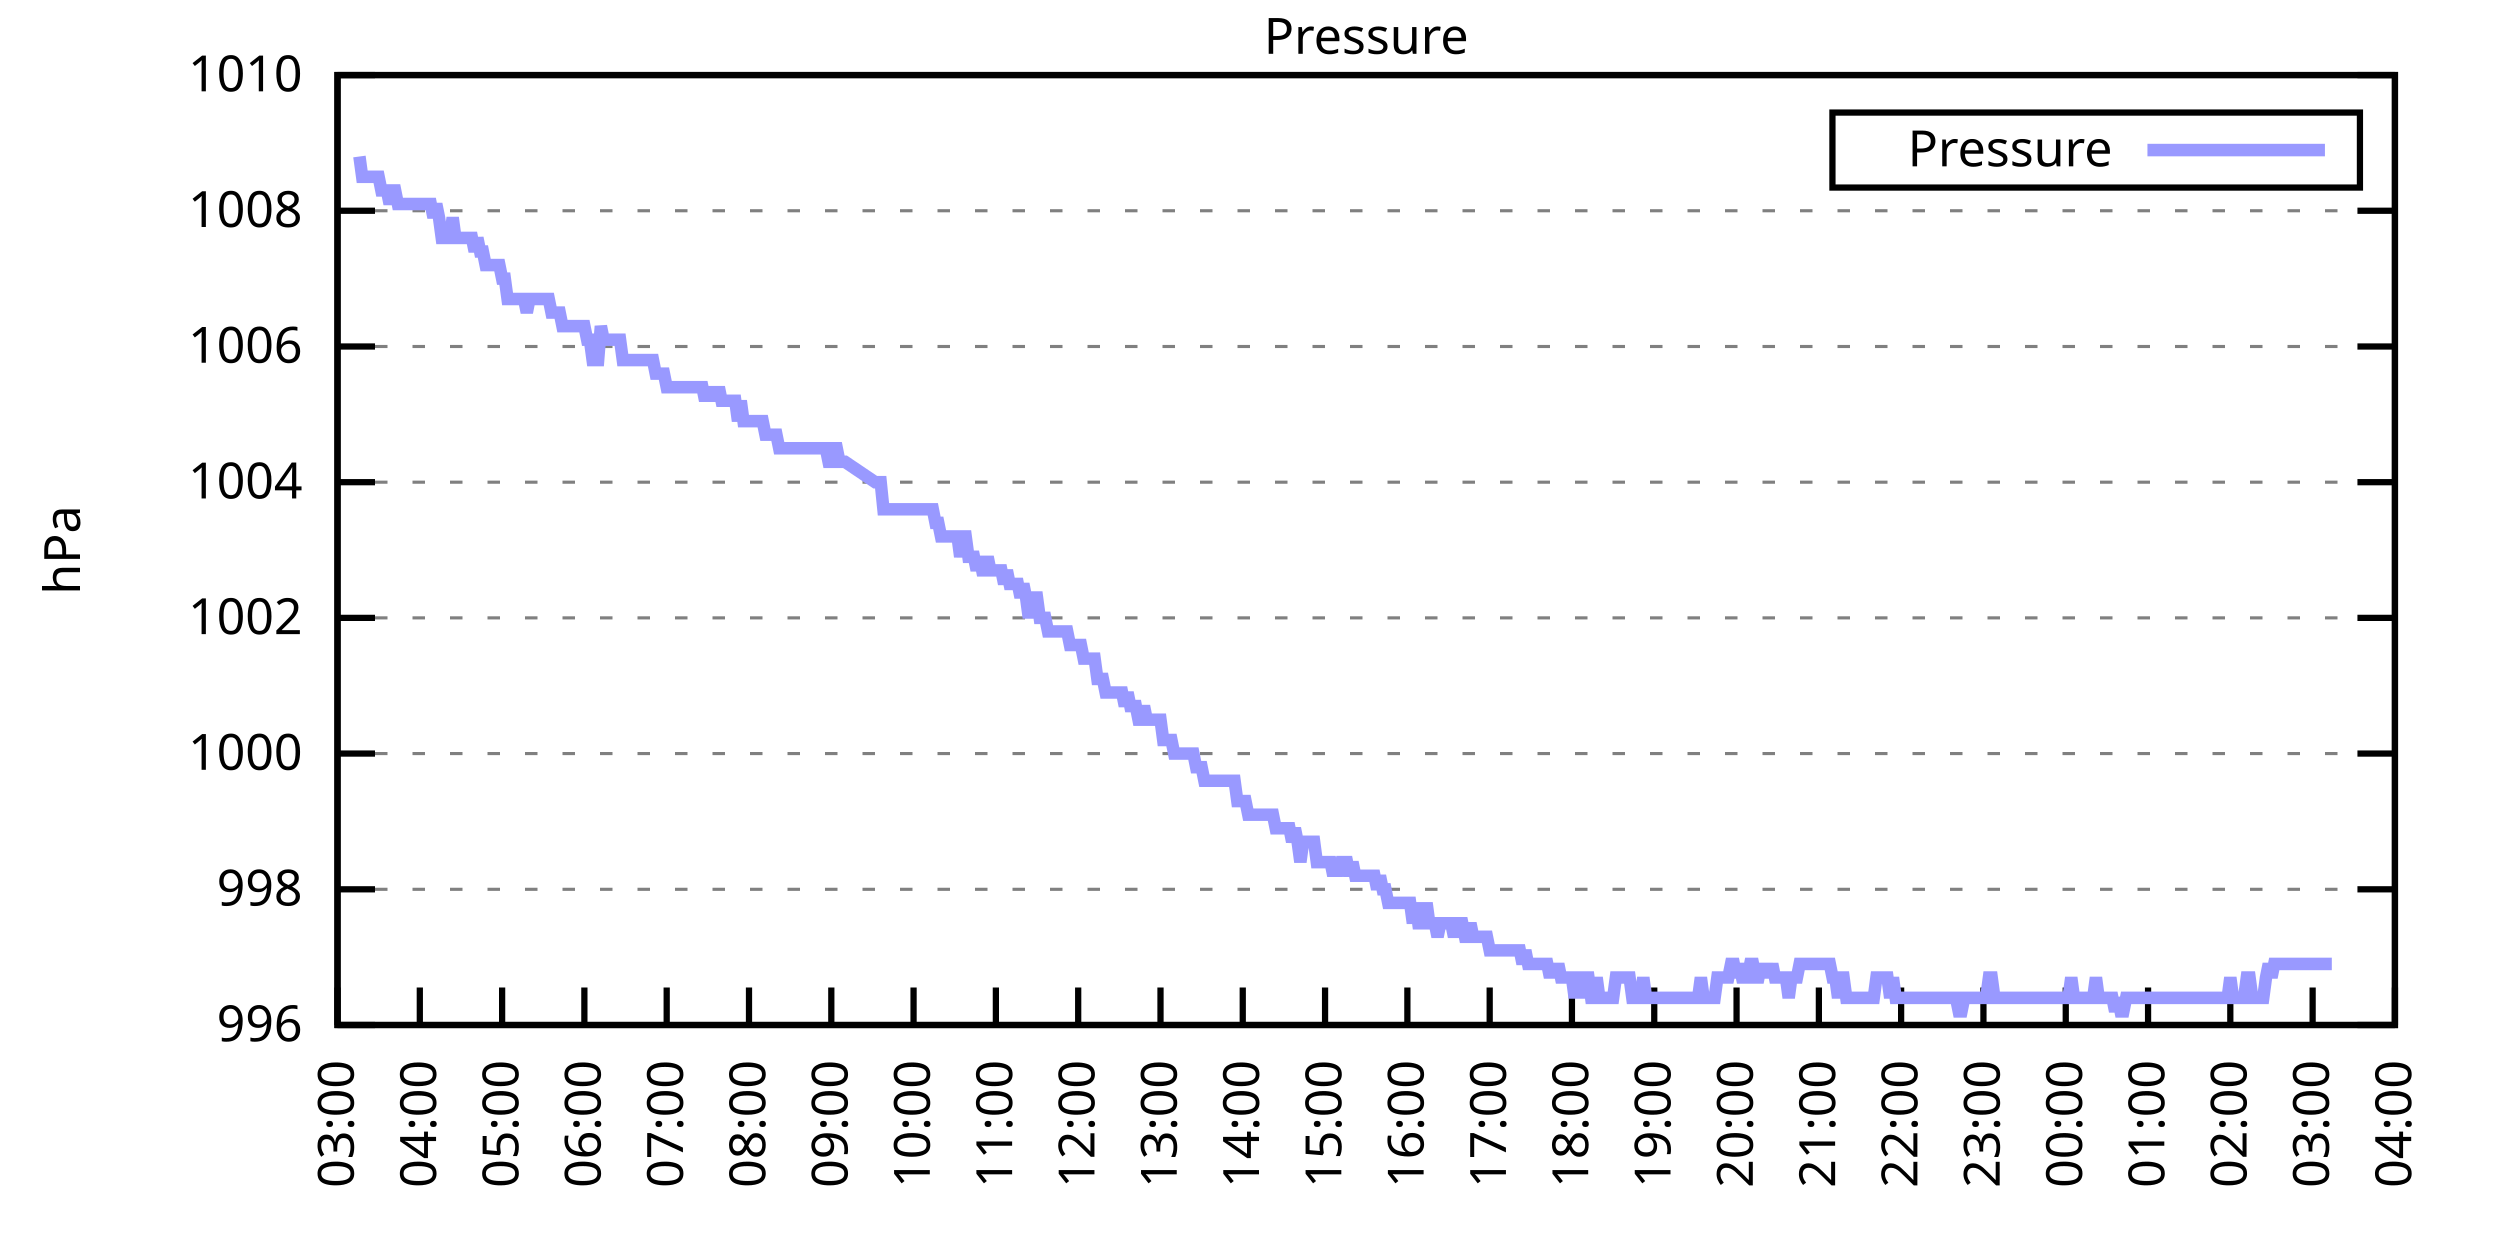
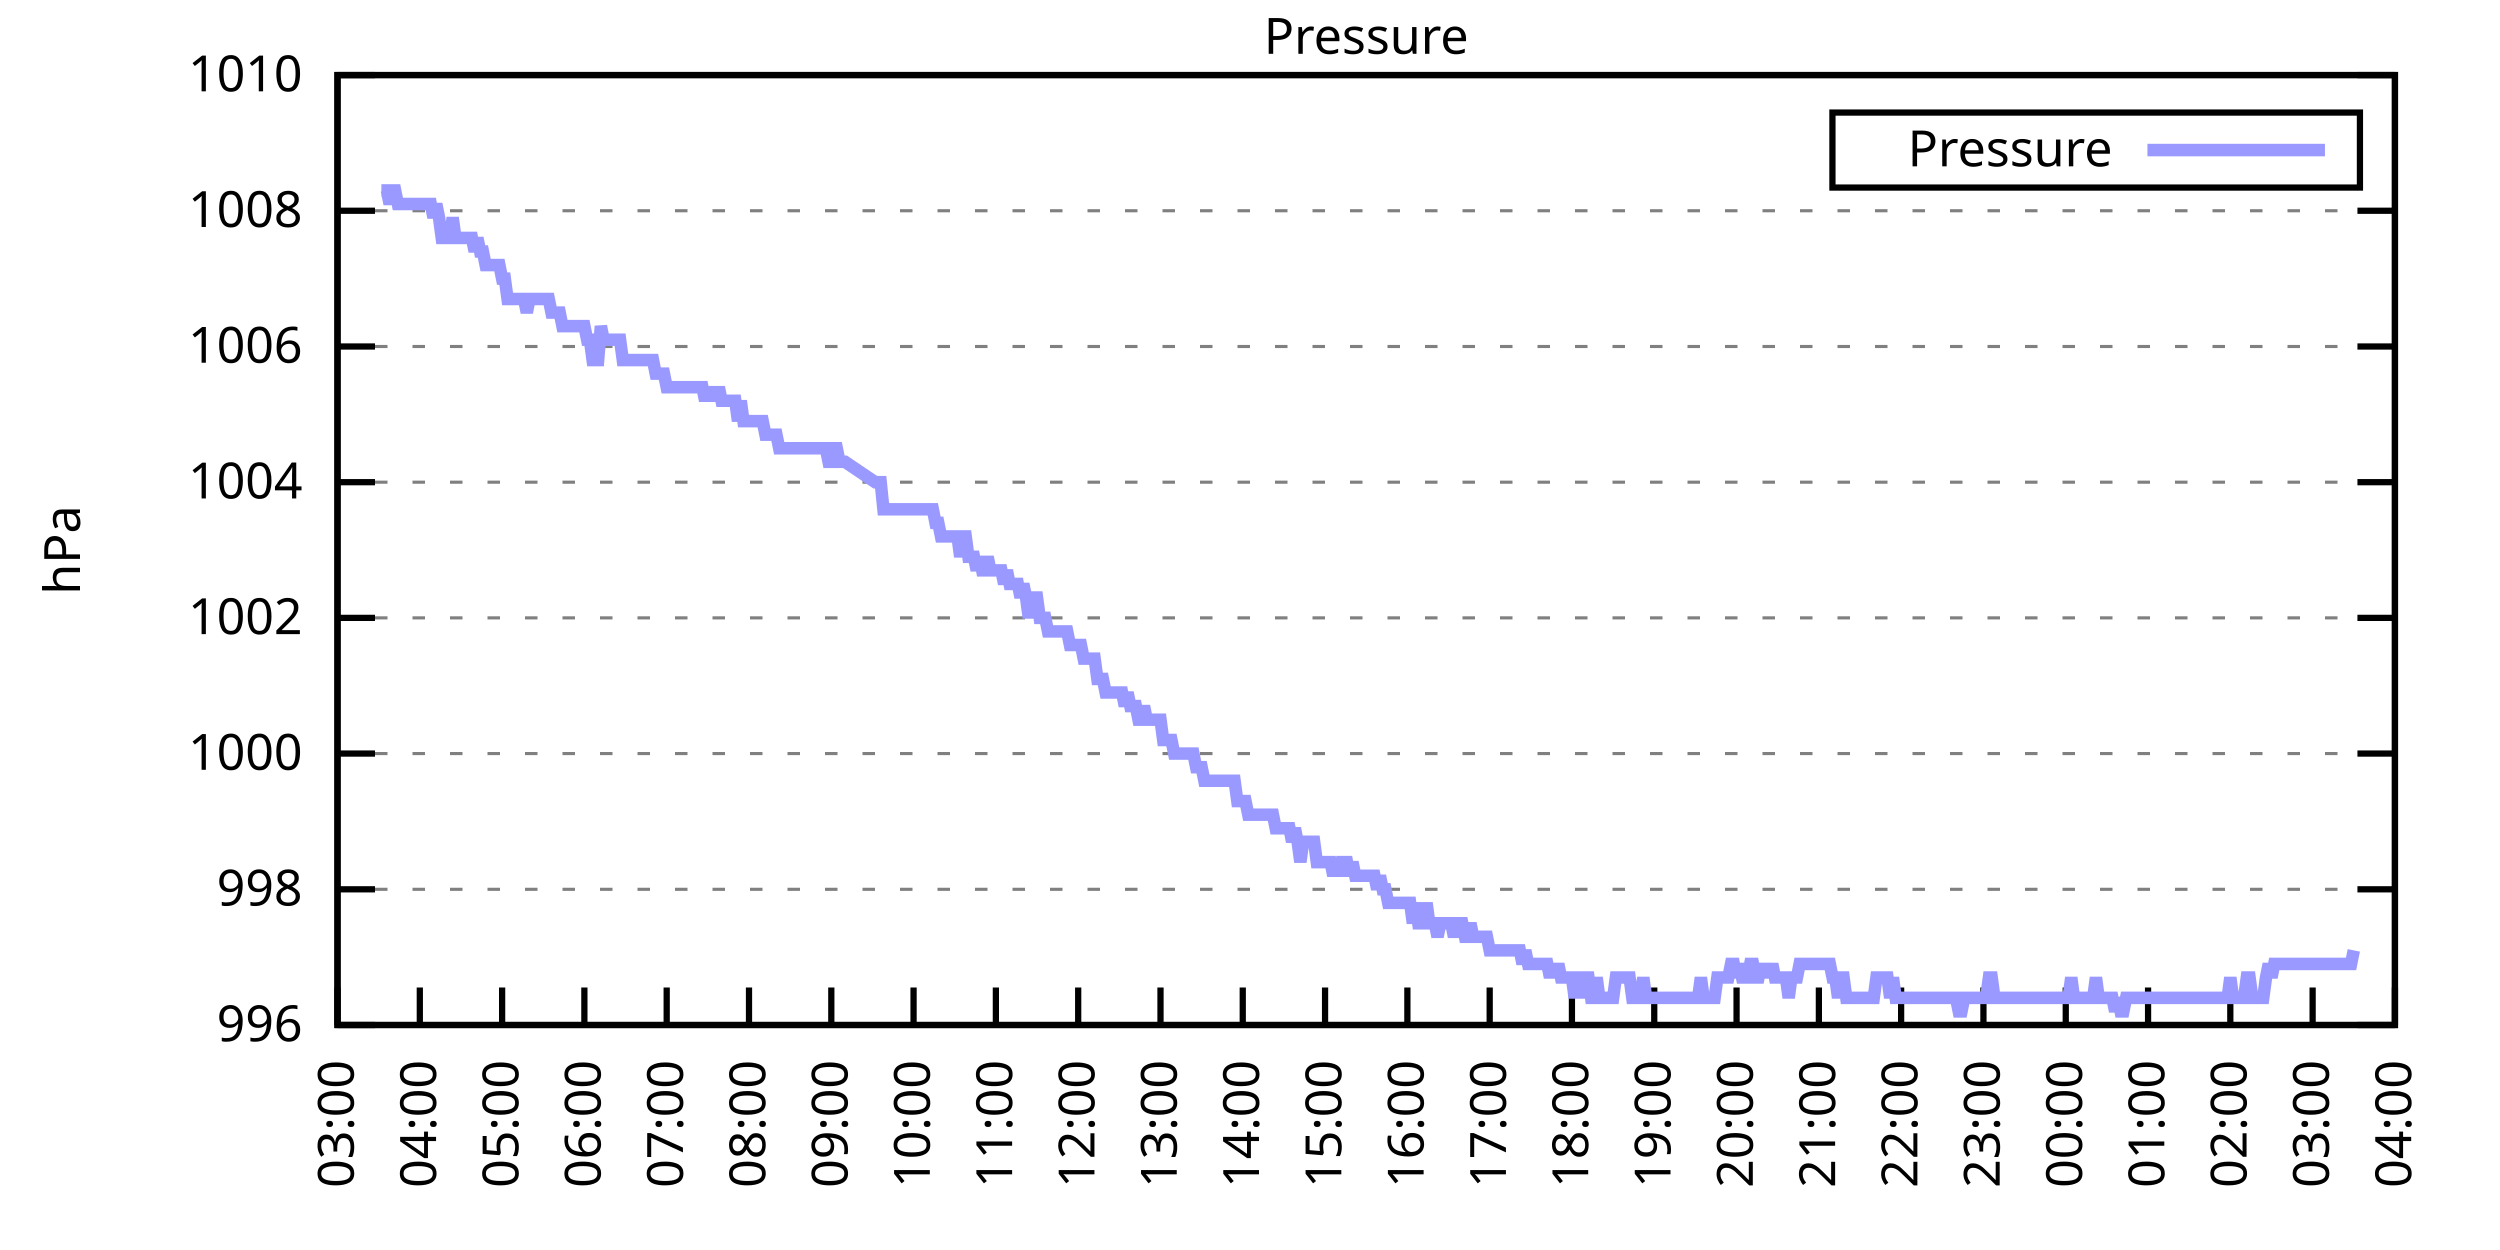
<svg xmlns="http://www.w3.org/2000/svg" xmlns:xlink="http://www.w3.org/1999/xlink" width="400" height="200" viewBox="0 0 400 200">
  <g id="gnuplot_canvas">
    <rect x="0" y="0" width="400" height="200" fill="none" />
    <defs>
      <circle id="gpDot" r="0.5" stroke-width="0.5" stroke="currentColor" />
      <path id="gpPt0" stroke-width="0.333" stroke="currentColor" d="M-1,0 h2 M0,-1 v2" />
      <path id="gpPt1" stroke-width="0.333" stroke="currentColor" d="M-1,-1 L1,1 M1,-1 L-1,1" />
      <path id="gpPt2" stroke-width="0.333" stroke="currentColor" d="M-1,0 L1,0 M0,-1 L0,1 M-1,-1 L1,1 M-1,1 L1,-1" />
      <rect id="gpPt3" stroke-width="0.333" stroke="currentColor" x="-1" y="-1" width="2" height="2" />
      <rect id="gpPt4" stroke-width="0.333" stroke="currentColor" fill="currentColor" x="-1" y="-1" width="2" height="2" />
      <circle id="gpPt5" stroke-width="0.333" stroke="currentColor" cx="0" cy="0" r="1" />
      <use xlink:href="#gpPt5" id="gpPt6" fill="currentColor" stroke="none" />
      <path id="gpPt7" stroke-width="0.333" stroke="currentColor" d="M0,-1.33 L-1.33,0.67 L1.33,0.67 z" />
      <use xlink:href="#gpPt7" id="gpPt8" fill="currentColor" stroke="none" />
      <use xlink:href="#gpPt7" id="gpPt9" stroke="currentColor" transform="rotate(180)" />
      <use xlink:href="#gpPt9" id="gpPt10" fill="currentColor" stroke="none" />
      <use xlink:href="#gpPt3" id="gpPt11" stroke="currentColor" transform="rotate(45)" />
      <use xlink:href="#gpPt11" id="gpPt12" fill="currentColor" stroke="none" />
      <path id="gpPt13" stroke-width="0.333" stroke="currentColor" d="M0,1.330 L1.265,0.411 L0.782,-1.067 L-0.782,-1.076 L-1.265,0.411 z" />
      <use xlink:href="#gpPt13" id="gpPt14" fill="currentColor" stroke="none" />
      <filter id="textbox" filterUnits="objectBoundingBox" x="0" y="0" height="1" width="1">
        <feFlood flood-color="white" flood-opacity="1" result="bgnd" />
        <feComposite in="SourceGraphic" in2="bgnd" operator="atop" />
      </filter>
      <filter id="greybox" filterUnits="objectBoundingBox" x="0" y="0" height="1" width="1">
        <feFlood flood-color="lightgrey" flood-opacity="1" result="grey" />
        <feComposite in="SourceGraphic" in2="grey" operator="atop" />
      </filter>
    </defs>
    <g fill="none" color="white" stroke="currentColor" stroke-width="1.00" stroke-linecap="butt" stroke-linejoin="miter">
</g>
    <g fill="none" color="black" stroke="currentColor" stroke-width="1.00" stroke-linecap="butt" stroke-linejoin="miter">
      <g stroke="none" shape-rendering="crispEdges">
        <polygon fill="rgb(255, 255, 255)" points="54.00,164.00 383.18,164.00 383.18,12.02 54.00,12.02 " />
      </g>
    </g>
    <g fill="none" color="black" stroke="currentColor" stroke-width="1.00" stroke-linecap="butt" stroke-linejoin="miter">
</g>
    <g fill="none" color="black" stroke="black" stroke-width="0.50" stroke-linecap="butt" stroke-linejoin="miter">
</g>
    <g fill="none" color="gray" stroke="currentColor" stroke-width="0.50" stroke-linecap="butt" stroke-linejoin="miter">
      <path stroke="gray" stroke-dasharray="2,4" class="gridline" d="M54.00,164.00 L383.19,164.00  " />
    </g>
    <g fill="none" color="gray" stroke="gray" stroke-width="1.00" stroke-linecap="butt" stroke-linejoin="miter">
</g>
    <g fill="none" color="black" stroke="currentColor" stroke-width="1.00" stroke-linecap="butt" stroke-linejoin="miter">
      <path stroke="black" d="M54.00,164.00 L60.00,164.00 M383.19,164.00 L377.19,164.00  " />
      <g transform="translate(48.40,166.60)" stroke="none" fill="black" font-family="Sans" font-size="8.00" text-anchor="end">
        <text>
          <tspan font-family="Sans"> 996</tspan>
        </text>
      </g>
    </g>
    <g fill="none" color="black" stroke="currentColor" stroke-width="1.00" stroke-linecap="butt" stroke-linejoin="miter">
</g>
    <g fill="none" color="black" stroke="black" stroke-width="0.50" stroke-linecap="butt" stroke-linejoin="miter">
</g>
    <g fill="none" color="gray" stroke="currentColor" stroke-width="0.50" stroke-linecap="butt" stroke-linejoin="miter">
      <path stroke="gray" stroke-dasharray="2,4" class="gridline" d="M54.00,142.29 L383.19,142.29  " />
    </g>
    <g fill="none" color="gray" stroke="gray" stroke-width="1.00" stroke-linecap="butt" stroke-linejoin="miter">
</g>
    <g fill="none" color="black" stroke="currentColor" stroke-width="1.00" stroke-linecap="butt" stroke-linejoin="miter">
      <path stroke="black" d="M54.00,142.29 L60.00,142.29 M383.19,142.29 L377.19,142.29  " />
      <g transform="translate(48.40,144.89)" stroke="none" fill="black" font-family="Sans" font-size="8.00" text-anchor="end">
        <text>
          <tspan font-family="Sans"> 998</tspan>
        </text>
      </g>
    </g>
    <g fill="none" color="black" stroke="currentColor" stroke-width="1.00" stroke-linecap="butt" stroke-linejoin="miter">
</g>
    <g fill="none" color="black" stroke="black" stroke-width="0.50" stroke-linecap="butt" stroke-linejoin="miter">
</g>
    <g fill="none" color="gray" stroke="currentColor" stroke-width="0.50" stroke-linecap="butt" stroke-linejoin="miter">
      <path stroke="gray" stroke-dasharray="2,4" class="gridline" d="M54.00,120.57 L383.19,120.57  " />
    </g>
    <g fill="none" color="gray" stroke="gray" stroke-width="1.00" stroke-linecap="butt" stroke-linejoin="miter">
</g>
    <g fill="none" color="black" stroke="currentColor" stroke-width="1.00" stroke-linecap="butt" stroke-linejoin="miter">
      <path stroke="black" d="M54.00,120.57 L60.00,120.57 M383.19,120.57 L377.19,120.57  " />
      <g transform="translate(48.40,123.17)" stroke="none" fill="black" font-family="Sans" font-size="8.00" text-anchor="end">
        <text>
          <tspan font-family="Sans"> 1000</tspan>
        </text>
      </g>
    </g>
    <g fill="none" color="black" stroke="currentColor" stroke-width="1.00" stroke-linecap="butt" stroke-linejoin="miter">
</g>
    <g fill="none" color="black" stroke="black" stroke-width="0.50" stroke-linecap="butt" stroke-linejoin="miter">
</g>
    <g fill="none" color="gray" stroke="currentColor" stroke-width="0.50" stroke-linecap="butt" stroke-linejoin="miter">
      <path stroke="gray" stroke-dasharray="2,4" class="gridline" d="M54.00,98.86 L383.19,98.86  " />
    </g>
    <g fill="none" color="gray" stroke="gray" stroke-width="1.00" stroke-linecap="butt" stroke-linejoin="miter">
</g>
    <g fill="none" color="black" stroke="currentColor" stroke-width="1.00" stroke-linecap="butt" stroke-linejoin="miter">
      <path stroke="black" d="M54.00,98.86 L60.00,98.86 M383.19,98.86 L377.19,98.86  " />
      <g transform="translate(48.40,101.46)" stroke="none" fill="black" font-family="Sans" font-size="8.00" text-anchor="end">
        <text>
          <tspan font-family="Sans"> 1002</tspan>
        </text>
      </g>
    </g>
    <g fill="none" color="black" stroke="currentColor" stroke-width="1.00" stroke-linecap="butt" stroke-linejoin="miter">
</g>
    <g fill="none" color="black" stroke="black" stroke-width="0.50" stroke-linecap="butt" stroke-linejoin="miter">
</g>
    <g fill="none" color="gray" stroke="currentColor" stroke-width="0.50" stroke-linecap="butt" stroke-linejoin="miter">
      <path stroke="gray" stroke-dasharray="2,4" class="gridline" d="M54.00,77.15 L383.19,77.15  " />
    </g>
    <g fill="none" color="gray" stroke="gray" stroke-width="1.00" stroke-linecap="butt" stroke-linejoin="miter">
</g>
    <g fill="none" color="black" stroke="currentColor" stroke-width="1.00" stroke-linecap="butt" stroke-linejoin="miter">
      <path stroke="black" d="M54.00,77.15 L60.00,77.15 M383.19,77.15 L377.19,77.15  " />
      <g transform="translate(48.40,79.75)" stroke="none" fill="black" font-family="Sans" font-size="8.00" text-anchor="end">
        <text>
          <tspan font-family="Sans"> 1004</tspan>
        </text>
      </g>
    </g>
    <g fill="none" color="black" stroke="currentColor" stroke-width="1.00" stroke-linecap="butt" stroke-linejoin="miter">
</g>
    <g fill="none" color="black" stroke="black" stroke-width="0.50" stroke-linecap="butt" stroke-linejoin="miter">
</g>
    <g fill="none" color="gray" stroke="currentColor" stroke-width="0.50" stroke-linecap="butt" stroke-linejoin="miter">
      <path stroke="gray" stroke-dasharray="2,4" class="gridline" d="M54.00,55.44 L383.19,55.44  " />
    </g>
    <g fill="none" color="gray" stroke="gray" stroke-width="1.00" stroke-linecap="butt" stroke-linejoin="miter">
</g>
    <g fill="none" color="black" stroke="currentColor" stroke-width="1.00" stroke-linecap="butt" stroke-linejoin="miter">
      <path stroke="black" d="M54.00,55.44 L60.00,55.44 M383.19,55.44 L377.19,55.44  " />
      <g transform="translate(48.40,58.04)" stroke="none" fill="black" font-family="Sans" font-size="8.00" text-anchor="end">
        <text>
          <tspan font-family="Sans"> 1006</tspan>
        </text>
      </g>
    </g>
    <g fill="none" color="black" stroke="currentColor" stroke-width="1.00" stroke-linecap="butt" stroke-linejoin="miter">
</g>
    <g fill="none" color="black" stroke="black" stroke-width="0.50" stroke-linecap="butt" stroke-linejoin="miter">
</g>
    <g fill="none" color="gray" stroke="currentColor" stroke-width="0.50" stroke-linecap="butt" stroke-linejoin="miter">
      <path stroke="gray" stroke-dasharray="2,4" class="gridline" d="M54.00,33.72 L383.19,33.72  " />
    </g>
    <g fill="none" color="gray" stroke="gray" stroke-width="1.00" stroke-linecap="butt" stroke-linejoin="miter">
</g>
    <g fill="none" color="black" stroke="currentColor" stroke-width="1.00" stroke-linecap="butt" stroke-linejoin="miter">
      <path stroke="black" d="M54.00,33.72 L60.00,33.72 M383.19,33.72 L377.19,33.72  " />
      <g transform="translate(48.40,36.32)" stroke="none" fill="black" font-family="Sans" font-size="8.00" text-anchor="end">
        <text>
          <tspan font-family="Sans"> 1008</tspan>
        </text>
      </g>
    </g>
    <g fill="none" color="black" stroke="currentColor" stroke-width="1.00" stroke-linecap="butt" stroke-linejoin="miter">
</g>
    <g fill="none" color="black" stroke="black" stroke-width="0.50" stroke-linecap="butt" stroke-linejoin="miter">
</g>
    <g fill="none" color="gray" stroke="currentColor" stroke-width="0.50" stroke-linecap="butt" stroke-linejoin="miter">
      <path stroke="gray" stroke-dasharray="2,4" class="gridline" d="M54.00,12.01 L383.19,12.01  " />
    </g>
    <g fill="none" color="gray" stroke="gray" stroke-width="1.00" stroke-linecap="butt" stroke-linejoin="miter">
</g>
    <g fill="none" color="black" stroke="currentColor" stroke-width="1.00" stroke-linecap="butt" stroke-linejoin="miter">
      <path stroke="black" d="M54.00,12.01 L60.00,12.01 M383.19,12.01 L377.19,12.01  " />
      <g transform="translate(48.40,14.61)" stroke="none" fill="black" font-family="Sans" font-size="8.00" text-anchor="end">
        <text>
          <tspan font-family="Sans"> 1010</tspan>
        </text>
      </g>
    </g>
    <g fill="none" color="black" stroke="currentColor" stroke-width="1.00" stroke-linecap="butt" stroke-linejoin="miter">
      <path stroke="black" d="M54.00,164.00 L54.00,158.00  " />
      <g transform="translate(56.60,169.60) rotate(270.00)" stroke="none" fill="black" font-family="Sans" font-size="8.00" text-anchor="end">
        <text>
          <tspan font-family="Sans">03:00</tspan>
        </text>
      </g>
    </g>
    <g fill="none" color="black" stroke="currentColor" stroke-width="1.00" stroke-linecap="butt" stroke-linejoin="miter">
      <path stroke="black" d="M67.17,164.00 L67.17,158.00  " />
      <g transform="translate(69.77,169.60) rotate(270.00)" stroke="none" fill="black" font-family="Sans" font-size="8.00" text-anchor="end">
        <text>
          <tspan font-family="Sans">04:00</tspan>
        </text>
      </g>
    </g>
    <g fill="none" color="black" stroke="currentColor" stroke-width="1.00" stroke-linecap="butt" stroke-linejoin="miter">
      <path stroke="black" d="M80.34,164.00 L80.34,158.00  " />
      <g transform="translate(82.94,169.60) rotate(270.00)" stroke="none" fill="black" font-family="Sans" font-size="8.00" text-anchor="end">
        <text>
          <tspan font-family="Sans">05:00</tspan>
        </text>
      </g>
    </g>
    <g fill="none" color="black" stroke="currentColor" stroke-width="1.00" stroke-linecap="butt" stroke-linejoin="miter">
      <path stroke="black" d="M93.50,164.00 L93.50,158.00  " />
      <g transform="translate(96.10,169.60) rotate(270.00)" stroke="none" fill="black" font-family="Sans" font-size="8.00" text-anchor="end">
        <text>
          <tspan font-family="Sans">06:00</tspan>
        </text>
      </g>
    </g>
    <g fill="none" color="black" stroke="currentColor" stroke-width="1.00" stroke-linecap="butt" stroke-linejoin="miter">
      <path stroke="black" d="M106.67,164.00 L106.67,158.00  " />
      <g transform="translate(109.27,169.60) rotate(270.00)" stroke="none" fill="black" font-family="Sans" font-size="8.00" text-anchor="end">
        <text>
          <tspan font-family="Sans">07:00</tspan>
        </text>
      </g>
    </g>
    <g fill="none" color="black" stroke="currentColor" stroke-width="1.00" stroke-linecap="butt" stroke-linejoin="miter">
      <path stroke="black" d="M119.84,164.00 L119.84,158.00  " />
      <g transform="translate(122.44,169.60) rotate(270.00)" stroke="none" fill="black" font-family="Sans" font-size="8.00" text-anchor="end">
        <text>
          <tspan font-family="Sans">08:00</tspan>
        </text>
      </g>
    </g>
    <g fill="none" color="black" stroke="currentColor" stroke-width="1.00" stroke-linecap="butt" stroke-linejoin="miter">
      <path stroke="black" d="M133.01,164.00 L133.01,158.00  " />
      <g transform="translate(135.61,169.60) rotate(270.00)" stroke="none" fill="black" font-family="Sans" font-size="8.00" text-anchor="end">
        <text>
          <tspan font-family="Sans">09:00</tspan>
        </text>
      </g>
    </g>
    <g fill="none" color="black" stroke="currentColor" stroke-width="1.00" stroke-linecap="butt" stroke-linejoin="miter">
      <path stroke="black" d="M146.17,164.00 L146.17,158.00  " />
      <g transform="translate(148.77,169.60) rotate(270.00)" stroke="none" fill="black" font-family="Sans" font-size="8.00" text-anchor="end">
        <text>
          <tspan font-family="Sans">10:00</tspan>
        </text>
      </g>
    </g>
    <g fill="none" color="black" stroke="currentColor" stroke-width="1.00" stroke-linecap="butt" stroke-linejoin="miter">
      <path stroke="black" d="M159.34,164.00 L159.34,158.00  " />
      <g transform="translate(161.94,169.60) rotate(270.00)" stroke="none" fill="black" font-family="Sans" font-size="8.00" text-anchor="end">
        <text>
          <tspan font-family="Sans">11:00</tspan>
        </text>
      </g>
    </g>
    <g fill="none" color="black" stroke="currentColor" stroke-width="1.00" stroke-linecap="butt" stroke-linejoin="miter">
      <path stroke="black" d="M172.51,164.00 L172.51,158.00  " />
      <g transform="translate(175.11,169.60) rotate(270.00)" stroke="none" fill="black" font-family="Sans" font-size="8.00" text-anchor="end">
        <text>
          <tspan font-family="Sans">12:00</tspan>
        </text>
      </g>
    </g>
    <g fill="none" color="black" stroke="currentColor" stroke-width="1.00" stroke-linecap="butt" stroke-linejoin="miter">
      <path stroke="black" d="M185.68,164.00 L185.68,158.00  " />
      <g transform="translate(188.28,169.60) rotate(270.00)" stroke="none" fill="black" font-family="Sans" font-size="8.00" text-anchor="end">
        <text>
          <tspan font-family="Sans">13:00</tspan>
        </text>
      </g>
    </g>
    <g fill="none" color="black" stroke="currentColor" stroke-width="1.00" stroke-linecap="butt" stroke-linejoin="miter">
      <path stroke="black" d="M198.84,164.00 L198.84,158.00  " />
      <g transform="translate(201.44,169.60) rotate(270.00)" stroke="none" fill="black" font-family="Sans" font-size="8.00" text-anchor="end">
        <text>
          <tspan font-family="Sans">14:00</tspan>
        </text>
      </g>
    </g>
    <g fill="none" color="black" stroke="currentColor" stroke-width="1.00" stroke-linecap="butt" stroke-linejoin="miter">
      <path stroke="black" d="M212.01,164.00 L212.01,158.00  " />
      <g transform="translate(214.61,169.60) rotate(270.00)" stroke="none" fill="black" font-family="Sans" font-size="8.00" text-anchor="end">
        <text>
          <tspan font-family="Sans">15:00</tspan>
        </text>
      </g>
    </g>
    <g fill="none" color="black" stroke="currentColor" stroke-width="1.00" stroke-linecap="butt" stroke-linejoin="miter">
      <path stroke="black" d="M225.18,164.00 L225.18,158.00  " />
      <g transform="translate(227.78,169.60) rotate(270.00)" stroke="none" fill="black" font-family="Sans" font-size="8.00" text-anchor="end">
        <text>
          <tspan font-family="Sans">16:00</tspan>
        </text>
      </g>
    </g>
    <g fill="none" color="black" stroke="currentColor" stroke-width="1.00" stroke-linecap="butt" stroke-linejoin="miter">
      <path stroke="black" d="M238.35,164.00 L238.35,158.00  " />
      <g transform="translate(240.95,169.60) rotate(270.00)" stroke="none" fill="black" font-family="Sans" font-size="8.00" text-anchor="end">
        <text>
          <tspan font-family="Sans">17:00</tspan>
        </text>
      </g>
    </g>
    <g fill="none" color="black" stroke="currentColor" stroke-width="1.00" stroke-linecap="butt" stroke-linejoin="miter">
      <path stroke="black" d="M251.51,164.00 L251.51,158.00  " />
      <g transform="translate(254.11,169.60) rotate(270.00)" stroke="none" fill="black" font-family="Sans" font-size="8.00" text-anchor="end">
        <text>
          <tspan font-family="Sans">18:00</tspan>
        </text>
      </g>
    </g>
    <g fill="none" color="black" stroke="currentColor" stroke-width="1.00" stroke-linecap="butt" stroke-linejoin="miter">
      <path stroke="black" d="M264.68,164.00 L264.68,158.00  " />
      <g transform="translate(267.28,169.60) rotate(270.00)" stroke="none" fill="black" font-family="Sans" font-size="8.00" text-anchor="end">
        <text>
          <tspan font-family="Sans">19:00</tspan>
        </text>
      </g>
    </g>
    <g fill="none" color="black" stroke="currentColor" stroke-width="1.00" stroke-linecap="butt" stroke-linejoin="miter">
      <path stroke="black" d="M277.85,164.00 L277.85,158.00  " />
      <g transform="translate(280.45,169.60) rotate(270.00)" stroke="none" fill="black" font-family="Sans" font-size="8.00" text-anchor="end">
        <text>
          <tspan font-family="Sans">20:00</tspan>
        </text>
      </g>
    </g>
    <g fill="none" color="black" stroke="currentColor" stroke-width="1.00" stroke-linecap="butt" stroke-linejoin="miter">
      <path stroke="black" d="M291.02,164.00 L291.02,158.00  " />
      <g transform="translate(293.62,169.60) rotate(270.00)" stroke="none" fill="black" font-family="Sans" font-size="8.00" text-anchor="end">
        <text>
          <tspan font-family="Sans">21:00</tspan>
        </text>
      </g>
    </g>
    <g fill="none" color="black" stroke="currentColor" stroke-width="1.00" stroke-linecap="butt" stroke-linejoin="miter">
      <path stroke="black" d="M304.18,164.00 L304.18,158.00  " />
      <g transform="translate(306.78,169.60) rotate(270.00)" stroke="none" fill="black" font-family="Sans" font-size="8.00" text-anchor="end">
        <text>
          <tspan font-family="Sans">22:00</tspan>
        </text>
      </g>
    </g>
    <g fill="none" color="black" stroke="currentColor" stroke-width="1.00" stroke-linecap="butt" stroke-linejoin="miter">
      <path stroke="black" d="M317.35,164.00 L317.35,158.00  " />
      <g transform="translate(319.95,169.60) rotate(270.00)" stroke="none" fill="black" font-family="Sans" font-size="8.00" text-anchor="end">
        <text>
          <tspan font-family="Sans">23:00</tspan>
        </text>
      </g>
    </g>
    <g fill="none" color="black" stroke="currentColor" stroke-width="1.00" stroke-linecap="butt" stroke-linejoin="miter">
      <path stroke="black" d="M330.52,164.00 L330.52,158.00  " />
      <g transform="translate(333.12,169.60) rotate(270.00)" stroke="none" fill="black" font-family="Sans" font-size="8.00" text-anchor="end">
        <text>
          <tspan font-family="Sans">00:00</tspan>
        </text>
      </g>
    </g>
    <g fill="none" color="black" stroke="currentColor" stroke-width="1.00" stroke-linecap="butt" stroke-linejoin="miter">
      <path stroke="black" d="M343.69,164.00 L343.69,158.00  " />
      <g transform="translate(346.29,169.60) rotate(270.00)" stroke="none" fill="black" font-family="Sans" font-size="8.00" text-anchor="end">
        <text>
          <tspan font-family="Sans">01:00</tspan>
        </text>
      </g>
    </g>
    <g fill="none" color="black" stroke="currentColor" stroke-width="1.00" stroke-linecap="butt" stroke-linejoin="miter">
      <path stroke="black" d="M356.85,164.00 L356.85,158.00  " />
      <g transform="translate(359.45,169.60) rotate(270.00)" stroke="none" fill="black" font-family="Sans" font-size="8.00" text-anchor="end">
        <text>
          <tspan font-family="Sans">02:00</tspan>
        </text>
      </g>
    </g>
    <g fill="none" color="black" stroke="currentColor" stroke-width="1.00" stroke-linecap="butt" stroke-linejoin="miter">
      <path stroke="black" d="M370.02,164.00 L370.02,158.00  " />
      <g transform="translate(372.62,169.60) rotate(270.00)" stroke="none" fill="black" font-family="Sans" font-size="8.00" text-anchor="end">
        <text>
          <tspan font-family="Sans">03:00</tspan>
        </text>
      </g>
    </g>
    <g fill="none" color="black" stroke="currentColor" stroke-width="1.00" stroke-linecap="butt" stroke-linejoin="miter">
      <path stroke="black" d="M383.19,164.00 L383.19,158.00  " />
      <g transform="translate(385.79,169.60) rotate(270.00)" stroke="none" fill="black" font-family="Sans" font-size="8.00" text-anchor="end">
        <text>
          <tspan font-family="Sans">04:00</tspan>
        </text>
      </g>
    </g>
    <g fill="none" color="black" stroke="currentColor" stroke-width="1.00" stroke-linecap="butt" stroke-linejoin="miter">
</g>
    <g fill="none" color="black" stroke="currentColor" stroke-width="1.00" stroke-linecap="butt" stroke-linejoin="miter">
      <path stroke="black" d="M54.00,12.01 L54.00,164.00 L383.19,164.00 L383.19,12.01 L54.00,12.01 Z  " />
    </g>
    <g fill="none" color="black" stroke="currentColor" stroke-width="1.00" stroke-linecap="butt" stroke-linejoin="miter">
</g>
    <g fill="none" color="black" stroke="currentColor" stroke-width="1.00" stroke-linecap="butt" stroke-linejoin="miter">
      <path stroke="black" d="M293.19,30.01 L293.19,18.01 L377.59,18.01 L377.59,30.01 L293.19,30.01 Z  " />
    </g>
    <g id="Pressure_plot_1">
      <g fill="none" color="white" stroke="black" stroke-width="2.00" stroke-linecap="butt" stroke-linejoin="miter">
</g>
      <g fill="none" color="black" stroke="currentColor" stroke-width="2.00" stroke-linecap="butt" stroke-linejoin="miter">
        <g transform="translate(337.99,26.61)" stroke="none" fill="black" font-family="Sans" font-size="8.00" text-anchor="end">
          <text>
            <tspan font-family="Sans">Pressure</tspan>
          </text>
        </g>
      </g>
      <g fill="none" color="black" stroke="currentColor" stroke-width="2.00" stroke-linecap="butt" stroke-linejoin="miter">
-         <path stroke="rgb(153, 153, 255)" d="M343.59,24.01 L371.99,24.01 M57.51,25.04 L57.95,28.29 L58.39,28.29 L58.83,28.29 L59.27,28.29 L59.71,28.29   L60.14,28.29 L60.58,28.29 L61.02,30.47 L61.46,30.47 L61.90,30.47 L62.34,32.64 L62.78,30.47 L63.22,30.47   L63.66,32.64 L64.10,32.64 L64.53,32.64 L64.97,32.64 L65.41,32.64 L65.85,32.64 L66.29,32.64 L66.73,32.64   L67.17,32.64 L67.61,32.64 L68.05,32.64 L68.48,32.64 L68.92,32.64 L69.36,34.81 L69.80,32.64 L70.24,34.81   L70.68,38.07 L71.12,38.07 L71.56,38.07 L72.00,38.07 L72.43,34.81 L72.87,38.07 L73.31,38.07 L73.75,38.07   L74.19,38.07 L74.63,38.07 L75.07,38.07 L75.51,38.07 L75.95,40.24 L76.38,38.07 L76.82,40.24 L77.26,40.24   L77.70,42.41 L78.14,42.41 L78.58,42.41 L79.02,42.41 L79.46,42.41 L79.90,42.41 L80.34,44.58 L80.77,44.58   L81.21,47.84 L81.65,47.84 L82.09,47.84 L82.53,47.84 L82.97,47.84 L83.41,47.84 L83.85,47.84 L84.29,50.01   L84.72,47.84 L85.16,47.84 L85.60,47.84 L86.04,47.84 L86.48,47.84 L86.92,47.84 L87.36,47.84 L87.80,47.84   L88.24,50.01 L88.67,50.01 L89.11,50.01 L89.55,50.01 L89.99,52.18 L90.43,52.18 L90.87,52.18 L91.31,52.18   L91.75,52.18 L92.19,52.18 L92.62,52.18 L93.06,52.18 L93.50,52.18 L93.94,54.35 L94.38,54.35 L94.82,57.61   L95.26,57.61 L95.70,57.61 L96.14,52.18 L96.58,54.35 L97.01,54.35 L97.45,54.35 L97.89,54.35 L98.33,54.35   L98.77,54.35 L99.21,54.35 L99.65,57.61 L100.09,57.61 L100.53,57.61 L100.96,57.61 L101.40,57.61 L101.84,57.61   L102.28,57.61 L102.72,57.61 L103.16,57.61 L103.60,57.61 L104.04,57.61 L104.48,57.61 L104.91,59.78 L105.35,59.78   L105.79,59.78 L106.23,59.78 L106.67,61.95 L107.11,61.95 L107.55,61.95 L107.99,61.95 L108.43,61.95 L108.87,61.95   L109.30,61.95 L109.74,61.95 L110.18,61.95 L110.62,61.95 L111.06,61.95 L111.50,61.95 L111.94,61.95 L112.38,61.95   L112.82,64.12 L113.25,61.95 L113.69,64.12 L114.13,61.95 L114.57,64.12 L115.01,61.95 L115.45,64.12 L115.89,64.12   L116.33,64.12 L116.77,64.12 L117.20,64.12 L117.64,64.12 L118.08,67.38 L118.52,64.12 L118.96,67.38 L119.40,67.38   L119.84,67.38 L120.28,67.38 L120.72,67.38 L121.15,67.38 L121.59,67.38 L122.03,67.38 L122.47,69.55 L122.91,69.55   L123.35,69.55 L123.79,69.55 L124.23,69.55 L124.67,71.72 L125.11,71.72 L125.54,71.72 L125.98,71.72 L126.42,71.72   L126.86,71.72 L127.30,71.72 L127.74,71.72 L128.18,71.72 L128.62,71.72 L129.06,71.72 L129.49,71.72 L129.93,71.72   L130.37,71.72 L130.81,71.72 L131.25,71.72 L131.69,71.72 L132.13,71.72 L132.57,73.89 L133.01,73.89 L133.44,71.72   L133.88,71.72 L134.32,73.89 L134.76,73.89 L135.20,73.89 L140.03,77.15 L140.91,77.15 L141.35,81.49 L141.78,81.49   L142.22,81.49 L142.66,81.49 L143.10,81.49 L143.54,81.49 L143.98,81.49 L144.42,81.49 L144.86,81.49 L145.30,81.49   L145.73,81.49 L146.17,81.49 L146.61,81.49 L147.05,81.49 L147.49,81.49 L147.93,81.49 L148.37,81.49 L148.81,81.49   L149.25,81.49 L149.68,83.66 L150.12,83.66 L150.56,85.83 L151.00,85.83 L151.44,85.83 L151.88,85.83 L152.32,85.83   L152.76,85.83 L153.20,85.83 L153.63,89.09 L154.07,85.83 L154.51,85.83 L154.95,89.09 L155.39,89.09 L155.83,89.09   L156.27,91.26 L156.71,89.09 L157.15,91.26 L157.59,91.26 L158.02,89.09 L158.46,91.26 L158.90,91.26 L159.34,91.26   L159.78,91.26 L160.22,91.26 L160.66,93.43 L161.10,91.26 L161.54,93.43 L161.97,93.43 L162.41,93.43 L162.85,93.43   L163.29,95.60 L163.73,93.43 L164.17,95.60 L164.61,98.86 L165.05,95.60 L165.49,95.60 L165.92,95.60 L166.36,98.86   L166.80,98.86 L167.24,98.86 L167.68,101.03 L168.12,101.03 L168.56,101.03 L169.00,101.03 L169.44,101.03 L169.87,101.03   L170.31,101.03 L170.75,101.03 L171.19,103.20 L171.63,103.20 L172.07,103.20 L172.51,103.20 L172.95,103.20 L173.39,105.38   L173.83,105.38 L174.26,105.38 L174.70,105.38 L175.14,105.38 L175.58,108.63 L176.02,108.63 L176.46,108.63 L176.90,110.80   L177.34,110.80 L177.78,110.80 L178.21,110.80 L178.65,110.80 L179.09,110.80 L179.53,110.80 L179.97,112.97 L180.41,110.80   L180.85,112.97 L181.29,112.97 L181.73,112.97 L182.16,115.15 L182.60,115.15 L183.04,112.97 L183.48,115.15 L183.92,115.15   L184.36,115.15 L184.80,115.15 L185.24,115.15 L185.68,115.15 L186.11,118.40 L186.55,118.40 L186.99,118.40 L187.43,118.40   L187.87,120.57 L188.31,120.57 L188.75,120.57 L189.19,120.57 L189.63,120.57 L190.07,120.57 L190.50,120.57 L190.94,120.57   L191.38,122.75 L191.82,122.75 L192.26,122.75 L192.70,124.92 L193.14,124.92 L193.58,124.92 L194.02,124.92 L194.45,124.92   L194.89,124.92 L195.33,124.92 L195.77,124.92 L196.21,124.92 L196.65,124.92 L197.09,124.92 L197.53,124.92 L197.97,128.17   L198.40,128.17 L198.84,128.17 L199.28,128.17 L199.72,130.35 L200.16,130.35 L200.60,130.35 L201.04,130.35 L201.48,130.35   L201.92,130.35 L202.35,130.35 L202.79,130.35 L203.23,130.35 L203.67,130.35 L204.11,132.52 L204.55,132.52 L204.99,132.52   L205.43,132.52 L205.87,132.52 L206.31,132.52 L206.74,134.69 L207.18,132.52 L207.62,134.69 L208.06,137.94 L208.50,134.69   L208.94,134.69 L209.38,134.69 L209.82,134.69 L210.26,134.69 L210.69,137.94 L211.13,137.94 L211.57,137.94 L212.01,137.94   L212.45,137.94 L212.89,137.94 L213.33,140.12 L213.77,137.94 L214.21,140.12 L214.64,137.94 L215.08,137.94 L215.52,137.94   L215.96,140.12 L216.40,137.94 L216.84,140.12 L217.28,140.12 L217.72,140.12 L218.16,140.12 L218.60,140.12 L219.03,140.12   L219.47,140.12 L219.91,140.12 L220.35,142.29 L220.79,140.12 L221.23,142.29 L221.67,142.29 L222.11,144.46 L222.55,144.46   L222.98,144.46 L223.42,144.46 L223.86,144.46 L224.30,144.46 L224.74,144.46 L225.18,144.46 L225.62,144.46 L226.06,147.72   L226.50,144.46 L226.93,147.72 L227.37,147.72 L227.81,147.72 L228.25,144.46 L228.69,147.72 L229.13,147.72 L229.57,147.72   L230.01,149.89 L230.45,147.72 L230.88,147.72 L231.32,147.72 L231.76,147.72 L232.20,147.72 L232.64,149.89 L233.08,147.72   L233.52,147.72 L233.96,147.72 L234.40,149.89 L234.84,149.89 L235.27,147.72 L235.71,149.89 L236.15,149.89 L236.59,149.89   L237.03,149.89 L237.47,149.89 L237.91,149.89 L238.35,152.06 L238.79,152.06 L239.22,152.06 L239.66,152.06 L240.10,152.06   L240.54,152.06 L240.98,152.06 L241.42,152.06 L241.86,152.06 L242.30,152.06 L242.74,152.06 L243.17,152.06 L243.61,154.23   L244.05,152.06 L244.49,154.23 L244.93,154.23 L245.37,154.23 L245.81,154.23 L246.25,154.23 L246.69,154.23 L247.12,154.23   L247.56,154.23 L248.00,156.40 L248.44,154.23 L248.88,156.40 L249.32,154.23 L249.76,156.40 L250.20,156.40 L250.64,156.40   L251.08,156.40 L251.51,156.40 L251.95,159.66 L252.39,156.40 L252.83,156.40 L253.27,159.66 L253.71,156.40 L254.15,156.40   L254.59,159.66 L255.03,159.66 L255.46,156.40 L255.90,159.66 L256.34,159.66 L256.78,159.66 L257.22,159.66 L257.66,159.66   L258.10,159.66 L258.54,156.40 L258.98,156.40 L259.41,156.40 L259.85,156.40 L260.29,156.40 L260.73,156.40 L261.17,159.66   L261.61,159.66 L262.05,159.66 L262.49,159.66 L262.93,156.40 L263.36,159.66 L263.80,159.66 L264.24,159.66 L264.68,159.66   L265.12,159.66 L265.56,159.66 L266.00,159.66 L266.44,159.66 L266.88,159.66 L267.32,159.66 L267.75,159.66 L268.19,159.66   L268.63,159.66 L269.07,159.66 L269.51,159.66 L269.95,159.66 L270.39,159.66 L270.83,159.66 L271.27,159.66 L271.70,159.66   L272.14,156.40 L272.58,159.66 L273.02,159.66 L273.46,159.66 L273.90,159.66 L274.34,159.66 L274.78,156.40 L275.22,156.40   L275.65,156.40 L276.09,156.40 L276.53,156.40 L276.97,154.23 L277.41,154.23 L277.85,156.40 L278.29,154.23 L278.73,156.40   L279.17,156.40 L279.60,156.40 L280.04,154.23 L280.48,154.23 L280.92,156.40 L281.36,156.40 L281.80,154.23 L282.24,156.40   L282.68,154.23 L283.12,156.40 L283.56,154.23 L283.99,156.40 L284.43,156.40 L284.87,156.40 L285.31,156.40 L285.75,156.40   L286.19,159.66 L286.63,156.40 L287.07,156.40 L287.51,156.40 L287.94,154.23 L288.38,154.23 L288.82,154.23 L289.26,154.23   L289.70,154.23 L290.14,154.23 L290.58,154.23 L291.02,154.23 L291.46,154.23 L291.89,154.23 L292.33,154.23 L292.77,154.23   L293.21,156.40 L293.65,156.40 L294.09,159.66 L294.53,156.40 L294.97,156.40 L295.41,159.66 L295.84,159.66 L296.28,159.66   L296.72,159.66 L297.16,159.66 L297.60,159.66 L298.04,159.66 L298.48,159.66 L298.92,159.66 L299.36,159.66 L299.80,159.66   L300.23,156.40 L300.67,156.40 L301.11,156.40 L301.55,156.40 L301.99,156.40 L302.43,159.66 L302.87,156.40 L303.31,159.66   L303.75,159.66 L304.18,159.66 L304.62,159.66 L305.06,159.66 L305.50,159.66 L305.94,159.66 L306.38,159.66 L306.82,159.66   L307.26,159.66 L307.70,159.66 L308.13,159.66 L308.57,159.66 L309.01,159.66 L309.45,159.66 L309.89,159.66 L310.33,159.66   L310.77,159.66 L311.21,159.66 L311.65,159.66 L312.08,159.66 L312.52,159.66 L312.96,159.66 L313.40,161.83 L313.84,161.83   L314.28,159.66 L314.72,159.66 L315.16,159.66 L315.60,159.66 L316.04,159.66 L316.47,159.66 L316.91,159.66 L317.35,159.66   L317.79,159.66 L318.23,156.40 L318.67,156.40 L319.11,159.66 L319.55,159.66 L319.99,159.66 L320.42,159.66 L320.86,159.66   L321.30,159.66 L321.74,159.66 L322.18,159.66 L322.62,159.66 L323.06,159.66 L323.50,159.66 L323.94,159.66 L324.37,159.66   L324.81,159.66 L325.25,159.66 L325.69,159.66 L326.13,159.66 L326.57,159.66 L327.01,159.66 L327.45,159.66 L327.89,159.66   L328.33,159.66 L328.76,159.66 L329.20,159.66 L329.64,159.66 L330.08,159.66 L330.52,159.66 L330.96,159.66 L331.40,156.40   L331.84,159.66 L332.28,159.66 L332.71,159.66 L333.15,159.66 L333.59,159.66 L334.03,159.66 L334.47,159.66 L334.91,159.66   L335.35,156.40 L335.79,159.66 L336.23,159.66 L336.66,159.66 L337.10,159.66 L337.54,159.66 L337.98,159.66 L338.42,161.83   L338.86,159.66 L339.30,161.83 L339.74,161.83 L340.18,159.66 L340.61,159.66 L341.05,159.66 L341.49,159.66 L341.93,159.66   L342.37,159.66 L342.81,159.66 L343.25,159.66 L343.69,159.66 L344.13,159.66 L344.57,159.66 L345.00,159.66 L345.44,159.66   L345.88,159.66 L346.32,159.66 L346.76,159.66 L347.20,159.66 L347.64,159.66 L348.08,159.66 L348.52,159.66 L348.95,159.66   L349.39,159.66 L349.83,159.66 L350.27,159.66 L350.71,159.66 L351.15,159.66 L351.59,159.66 L352.03,159.66 L352.47,159.66   L352.90,159.66 L353.34,159.66 L353.78,159.66 L354.22,159.66 L354.66,159.66 L355.10,159.66 L355.54,159.66 L355.98,159.66   L356.42,159.66 L356.85,156.40 L357.29,159.66 L357.73,159.66 L358.17,159.66 L358.61,159.66 L359.05,159.66 L359.49,156.40   L359.93,156.40 L360.37,159.66 L360.81,159.66 L361.24,159.66 L361.68,159.66 L362.12,159.66 L362.56,156.40 L363.00,154.23   L363.44,156.40 L363.88,154.23 L364.32,154.23 L364.76,154.23 L365.19,154.23 L365.63,154.23 L366.07,154.23 L366.51,154.23   L366.95,154.23 L367.39,154.23 L367.83,154.23 L368.27,154.23 L368.71,154.23 L369.14,154.23 L369.58,154.23 L370.02,154.23   L370.46,154.23 L370.90,154.23 L371.34,154.23 L371.78,154.23 L372.22,154.23 L372.66,154.23 L373.09,154.23  " />
+         <path stroke="rgb(153, 153, 255)" d="M343.59,24.01 L371.99,24.01 M61.02,30.47 L61.46,30.47 L61.90,30.47 L62.34,32.64 L62.78,30.47 L63.22,30.47   L63.66,32.64 L64.10,32.64 L64.53,32.64 L64.97,32.64 L65.41,32.64 L65.85,32.64 L66.29,32.64 L66.73,32.64   L67.17,32.64 L67.61,32.64 L68.05,32.64 L68.48,32.64 L68.92,32.64 L69.36,34.81 L69.80,32.64 L70.24,34.81   L70.68,38.07 L71.12,38.07 L71.56,38.07 L72.00,38.07 L72.43,34.81 L72.87,38.07 L73.31,38.07 L73.75,38.07   L74.19,38.07 L74.63,38.07 L75.07,38.07 L75.51,38.07 L75.95,40.24 L76.38,38.07 L76.82,40.24 L77.26,40.24   L77.70,42.41 L78.14,42.41 L78.58,42.41 L79.02,42.41 L79.46,42.41 L79.90,42.41 L80.34,44.58 L80.77,44.58   L81.21,47.84 L81.65,47.84 L82.09,47.84 L82.53,47.84 L82.97,47.84 L83.41,47.84 L83.85,47.84 L84.29,50.01   L84.72,47.84 L85.16,47.84 L85.60,47.84 L86.04,47.84 L86.48,47.84 L86.92,47.84 L87.36,47.84 L87.80,47.84   L88.24,50.01 L88.67,50.01 L89.11,50.01 L89.55,50.01 L89.99,52.18 L90.43,52.18 L90.87,52.18 L91.31,52.18   L91.75,52.18 L92.19,52.18 L92.62,52.18 L93.06,52.18 L93.50,52.18 L93.94,54.35 L94.38,54.35 L94.82,57.61   L95.26,57.61 L95.70,57.61 L96.14,52.18 L96.58,54.35 L97.01,54.35 L97.45,54.35 L97.89,54.35 L98.33,54.35   L98.77,54.35 L99.21,54.35 L99.65,57.61 L100.09,57.61 L100.53,57.61 L100.96,57.61 L101.40,57.61 L101.84,57.61   L102.28,57.61 L102.72,57.61 L103.16,57.61 L103.60,57.61 L104.04,57.61 L104.48,57.61 L104.91,59.78 L105.35,59.78   L105.79,59.78 L106.23,59.78 L106.67,61.95 L107.11,61.95 L107.55,61.95 L107.99,61.95 L108.43,61.95 L108.87,61.95   L109.30,61.95 L109.74,61.95 L110.18,61.95 L110.62,61.95 L111.06,61.95 L111.50,61.95 L111.94,61.95 L112.38,61.95   L112.82,64.12 L113.25,61.95 L113.69,64.12 L114.13,61.95 L114.57,64.12 L115.01,61.95 L115.45,64.12 L115.89,64.12   L116.33,64.12 L116.77,64.12 L117.20,64.12 L117.64,64.12 L118.08,67.38 L118.52,64.12 L118.96,67.38 L119.40,67.38   L119.84,67.38 L120.28,67.38 L120.72,67.38 L121.15,67.38 L121.59,67.38 L122.03,67.38 L122.47,69.55 L122.91,69.55   L123.35,69.55 L123.79,69.55 L124.23,69.55 L124.67,71.72 L125.11,71.72 L125.54,71.72 L125.98,71.72 L126.42,71.72   L126.86,71.72 L127.30,71.72 L127.74,71.72 L128.18,71.72 L128.62,71.72 L129.06,71.72 L129.49,71.72 L129.93,71.72   L130.37,71.72 L130.81,71.72 L131.25,71.72 L131.69,71.72 L132.13,71.72 L132.57,73.89 L133.01,73.89 L133.44,71.72   L133.88,71.72 L134.32,73.89 L134.76,73.89 L135.20,73.89 L140.03,77.15 L140.91,77.15 L141.35,81.49 L141.78,81.49   L142.22,81.49 L142.66,81.49 L143.10,81.49 L143.54,81.49 L143.98,81.49 L144.42,81.49 L144.86,81.49 L145.30,81.49   L145.73,81.49 L146.17,81.49 L146.61,81.49 L147.05,81.49 L147.49,81.49 L147.93,81.49 L148.37,81.49 L148.81,81.49   L149.25,81.49 L149.68,83.66 L150.12,83.66 L150.56,85.83 L151.00,85.83 L151.44,85.83 L151.88,85.83 L152.32,85.83   L152.76,85.83 L153.20,85.83 L153.63,89.09 L154.07,85.83 L154.51,85.83 L154.95,89.09 L155.39,89.09 L155.83,89.09   L156.27,91.26 L156.71,89.09 L157.15,91.26 L157.59,91.26 L158.02,89.09 L158.46,91.26 L158.90,91.26 L159.34,91.26   L159.78,91.26 L160.22,91.26 L160.66,93.43 L161.10,91.26 L161.54,93.43 L161.97,93.43 L162.41,93.43 L162.85,93.43   L163.29,95.60 L163.73,93.43 L164.17,95.60 L164.61,98.86 L165.05,95.60 L165.49,95.60 L165.92,95.60 L166.36,98.86   L166.80,98.86 L167.24,98.86 L167.68,101.03 L168.12,101.03 L168.56,101.03 L169.00,101.03 L169.44,101.03 L169.87,101.03   L170.31,101.03 L170.75,101.03 L171.19,103.20 L171.63,103.20 L172.07,103.20 L172.51,103.20 L172.95,103.20 L173.39,105.38   L173.83,105.38 L174.26,105.38 L174.70,105.38 L175.14,105.38 L175.58,108.63 L176.02,108.63 L176.46,108.63 L176.90,110.80   L177.34,110.80 L177.78,110.80 L178.21,110.80 L178.65,110.80 L179.09,110.80 L179.53,110.80 L179.97,112.97 L180.41,110.80   L180.85,112.97 L181.29,112.97 L181.73,112.97 L182.16,115.15 L182.60,115.15 L183.04,112.97 L183.48,115.15 L183.92,115.15   L184.36,115.15 L184.80,115.15 L185.24,115.15 L185.68,115.15 L186.11,118.40 L186.55,118.40 L186.99,118.40 L187.43,118.40   L187.87,120.57 L188.31,120.57 L188.75,120.57 L189.19,120.57 L189.63,120.57 L190.07,120.57 L190.50,120.57 L190.94,120.57   L191.38,122.75 L191.82,122.75 L192.26,122.75 L192.70,124.92 L193.14,124.92 L193.58,124.92 L194.02,124.92 L194.45,124.92   L194.89,124.92 L195.33,124.92 L195.77,124.92 L196.21,124.92 L196.65,124.92 L197.09,124.92 L197.53,124.92 L197.97,128.17   L198.40,128.17 L198.84,128.17 L199.28,128.17 L199.72,130.35 L200.16,130.35 L200.60,130.35 L201.04,130.35 L201.48,130.35   L201.92,130.35 L202.35,130.35 L202.79,130.35 L203.23,130.35 L203.67,130.35 L204.11,132.52 L204.55,132.52 L204.99,132.52   L205.43,132.52 L205.87,132.52 L206.31,132.52 L206.74,134.69 L207.18,132.52 L207.62,134.69 L208.06,137.94 L208.50,134.69   L208.94,134.69 L209.38,134.69 L209.82,134.69 L210.26,134.69 L210.69,137.94 L211.13,137.94 L211.57,137.94 L212.01,137.94   L212.45,137.94 L212.89,137.94 L213.33,140.12 L213.77,137.94 L214.21,140.12 L214.64,137.94 L215.08,137.94 L215.52,137.94   L215.96,140.12 L216.40,137.94 L216.84,140.12 L217.28,140.12 L217.72,140.12 L218.16,140.12 L218.60,140.12 L219.03,140.12   L219.47,140.12 L219.91,140.12 L220.35,142.29 L220.79,140.12 L221.23,142.29 L221.67,142.29 L222.11,144.46 L222.55,144.46   L222.98,144.46 L223.42,144.46 L223.86,144.46 L224.30,144.46 L224.74,144.46 L225.18,144.46 L225.62,144.46 L226.06,147.72   L226.50,144.46 L226.93,147.72 L227.37,147.72 L227.81,147.72 L228.25,144.46 L228.69,147.72 L229.13,147.72 L229.57,147.72   L230.01,149.89 L230.45,147.72 L230.88,147.72 L231.32,147.72 L231.76,147.72 L232.20,147.72 L232.64,149.89 L233.08,147.72   L233.52,147.72 L233.96,147.72 L234.40,149.89 L234.84,149.89 L235.27,147.72 L235.71,149.89 L236.15,149.89 L236.59,149.89   L237.03,149.89 L237.47,149.89 L237.91,149.89 L238.35,152.06 L238.79,152.06 L239.22,152.06 L239.66,152.06 L240.10,152.06   L240.54,152.06 L240.98,152.06 L241.42,152.06 L241.86,152.06 L242.30,152.06 L242.74,152.06 L243.17,152.06 L243.61,154.23   L244.05,152.06 L244.49,154.23 L244.93,154.23 L245.37,154.23 L245.81,154.23 L246.25,154.23 L246.69,154.23 L247.12,154.23   L247.56,154.23 L248.00,156.40 L248.44,154.23 L248.88,156.40 L249.32,154.23 L249.76,156.40 L250.20,156.40 L250.64,156.40   L251.08,156.40 L251.51,156.40 L251.95,159.66 L252.39,156.40 L252.83,156.40 L253.27,159.66 L253.71,156.40 L254.15,156.40   L254.59,159.66 L255.03,159.66 L255.46,156.40 L255.90,159.66 L256.34,159.66 L256.78,159.66 L257.22,159.66 L257.66,159.66   L258.10,159.66 L258.54,156.40 L258.98,156.40 L259.41,156.40 L259.85,156.40 L260.29,156.40 L260.73,156.40 L261.17,159.66   L261.61,159.66 L262.05,159.66 L262.49,159.66 L262.93,156.40 L263.36,159.66 L263.80,159.66 L264.24,159.66 L264.68,159.66   L265.12,159.66 L265.56,159.66 L266.00,159.66 L266.44,159.66 L266.88,159.66 L267.32,159.66 L267.75,159.66 L268.19,159.66   L268.63,159.66 L269.07,159.66 L269.51,159.66 L269.95,159.66 L270.39,159.66 L270.83,159.66 L271.27,159.66 L271.70,159.66   L272.14,156.40 L272.58,159.66 L273.02,159.66 L273.46,159.66 L273.90,159.66 L274.34,159.66 L274.78,156.40 L275.22,156.40   L275.65,156.40 L276.09,156.40 L276.53,156.40 L276.97,154.23 L277.41,154.23 L277.85,156.40 L278.29,154.23 L278.73,156.40   L279.17,156.40 L279.60,156.40 L280.04,154.23 L280.48,154.23 L280.92,156.40 L281.36,156.40 L281.80,154.23 L282.24,156.40   L282.68,154.23 L283.12,156.40 L283.56,154.23 L283.99,156.40 L284.43,156.40 L284.87,156.40 L285.31,156.40 L285.75,156.40   L286.19,159.66 L286.63,156.40 L287.07,156.40 L287.51,156.40 L287.94,154.23 L288.38,154.23 L288.82,154.23 L289.26,154.23   L289.70,154.23 L290.14,154.23 L290.58,154.23 L291.02,154.23 L291.46,154.23 L291.89,154.23 L292.33,154.23 L292.77,154.23   L293.21,156.40 L293.65,156.40 L294.09,159.66 L294.53,156.40 L294.97,156.40 L295.41,159.66 L295.84,159.66 L296.28,159.66   L296.72,159.66 L297.16,159.66 L297.60,159.66 L298.04,159.66 L298.48,159.66 L298.92,159.66 L299.36,159.66 L299.80,159.66   L300.23,156.40 L300.67,156.40 L301.11,156.40 L301.55,156.40 L301.99,156.40 L302.43,159.66 L302.87,156.40 L303.31,159.66   L303.75,159.66 L304.18,159.66 L304.62,159.66 L305.06,159.66 L305.50,159.66 L305.94,159.66 L306.38,159.66 L306.82,159.66   L307.26,159.66 L307.70,159.66 L308.13,159.66 L308.57,159.66 L309.01,159.66 L309.45,159.66 L309.89,159.66 L310.33,159.66   L310.77,159.66 L311.21,159.66 L311.65,159.66 L312.08,159.66 L312.52,159.66 L312.96,159.66 L313.40,161.83 L313.84,161.83   L314.28,159.66 L314.72,159.66 L315.16,159.66 L315.60,159.66 L316.04,159.66 L316.47,159.66 L316.91,159.66 L317.35,159.66   L317.79,159.66 L318.23,156.40 L318.67,156.40 L319.11,159.66 L319.55,159.66 L319.99,159.66 L320.42,159.66 L320.86,159.66   L321.30,159.66 L321.74,159.66 L322.18,159.66 L322.62,159.66 L323.06,159.66 L323.50,159.66 L323.94,159.66 L324.37,159.66   L324.81,159.66 L325.25,159.66 L325.69,159.66 L326.13,159.66 L326.57,159.66 L327.01,159.66 L327.45,159.66 L327.89,159.66   L328.33,159.66 L328.76,159.66 L329.20,159.66 L329.64,159.66 L330.08,159.66 L330.52,159.66 L330.96,159.66 L331.40,156.40   L331.84,159.66 L332.28,159.66 L332.71,159.66 L333.15,159.66 L333.59,159.66 L334.03,159.66 L334.47,159.66 L334.91,159.66   L335.35,156.40 L335.79,159.66 L336.23,159.66 L336.66,159.66 L337.10,159.66 L337.54,159.66 L337.98,159.66 L338.42,161.83   L338.86,159.66 L339.30,161.83 L339.74,161.83 L340.18,159.66 L340.61,159.66 L341.05,159.66 L341.49,159.66 L341.93,159.66   L342.37,159.66 L342.81,159.66 L343.25,159.66 L343.69,159.66 L344.13,159.66 L344.57,159.66 L345.00,159.66 L345.44,159.66   L345.88,159.66 L346.32,159.66 L346.76,159.66 L347.20,159.66 L347.64,159.66 L348.08,159.66 L348.52,159.66 L348.95,159.66   L349.39,159.66 L349.83,159.66 L350.27,159.66 L350.71,159.66 L351.15,159.66 L351.59,159.66 L352.03,159.66 L352.47,159.66   L352.90,159.66 L353.34,159.66 L353.78,159.66 L354.22,159.66 L354.66,159.66 L355.10,159.66 L355.54,159.66 L355.98,159.66   L356.42,159.66 L356.85,156.40 L357.29,159.66 L357.73,159.66 L358.17,159.66 L358.61,159.66 L359.05,159.66 L359.49,156.40   L359.93,156.40 L360.37,159.66 L360.81,159.66 L361.24,159.66 L361.68,159.66 L362.12,159.66 L362.56,156.40 L363.00,154.23   L363.44,156.40 L363.88,154.23 L364.32,154.23 L364.76,154.23 L365.19,154.23 L365.63,154.23 L366.07,154.23 L366.51,154.23   L366.95,154.23 L367.39,154.23 L367.83,154.23 L368.27,154.23 L368.71,154.23 L369.14,154.23 L369.58,154.23 L370.02,154.23   L370.46,154.23 L370.90,154.23 L371.34,154.23 L371.78,154.23 L372.22,154.23 L372.66,154.23 L373.09,154.23 L373.53,154.23   L373.97,154.23 L374.41,154.23 L374.85,154.23 L375.29,154.23 L375.73,154.23 L376.17,154.23 L376.61,152.06  " />
      </g>
    </g>
    <g fill="none" color="black" stroke="currentColor" stroke-width="2.00" stroke-linecap="butt" stroke-linejoin="miter">
</g>
    <g fill="none" color="black" stroke="black" stroke-width="1.00" stroke-linecap="butt" stroke-linejoin="miter">
</g>
    <g fill="none" color="black" stroke="currentColor" stroke-width="1.00" stroke-linecap="butt" stroke-linejoin="miter">
      <path stroke="black" d="M54.00,12.01 L54.00,164.00 L383.19,164.00 L383.19,12.01 L54.00,12.01 Z  " />
      <g transform="translate(12.80,88.01) rotate(270.00)" stroke="none" fill="black" font-family="Sans" font-size="8.00" text-anchor="middle">
        <text>
          <tspan font-family="Sans">hPa</tspan>
        </text>
      </g>
    </g>
    <g fill="none" color="black" stroke="currentColor" stroke-width="1.00" stroke-linecap="butt" stroke-linejoin="miter">
</g>
    <g fill="none" color="black" stroke="currentColor" stroke-width="1.00" stroke-linecap="butt" stroke-linejoin="miter">
      <g transform="translate(218.59,8.61)" stroke="none" fill="black" font-family="Sans" font-size="8.00" text-anchor="middle">
        <text>
          <tspan font-family="Sans">Pressure</tspan>
        </text>
      </g>
    </g>
    <g fill="none" color="black" stroke="currentColor" stroke-width="1.00" stroke-linecap="butt" stroke-linejoin="miter">
</g>
  </g>
</svg>
